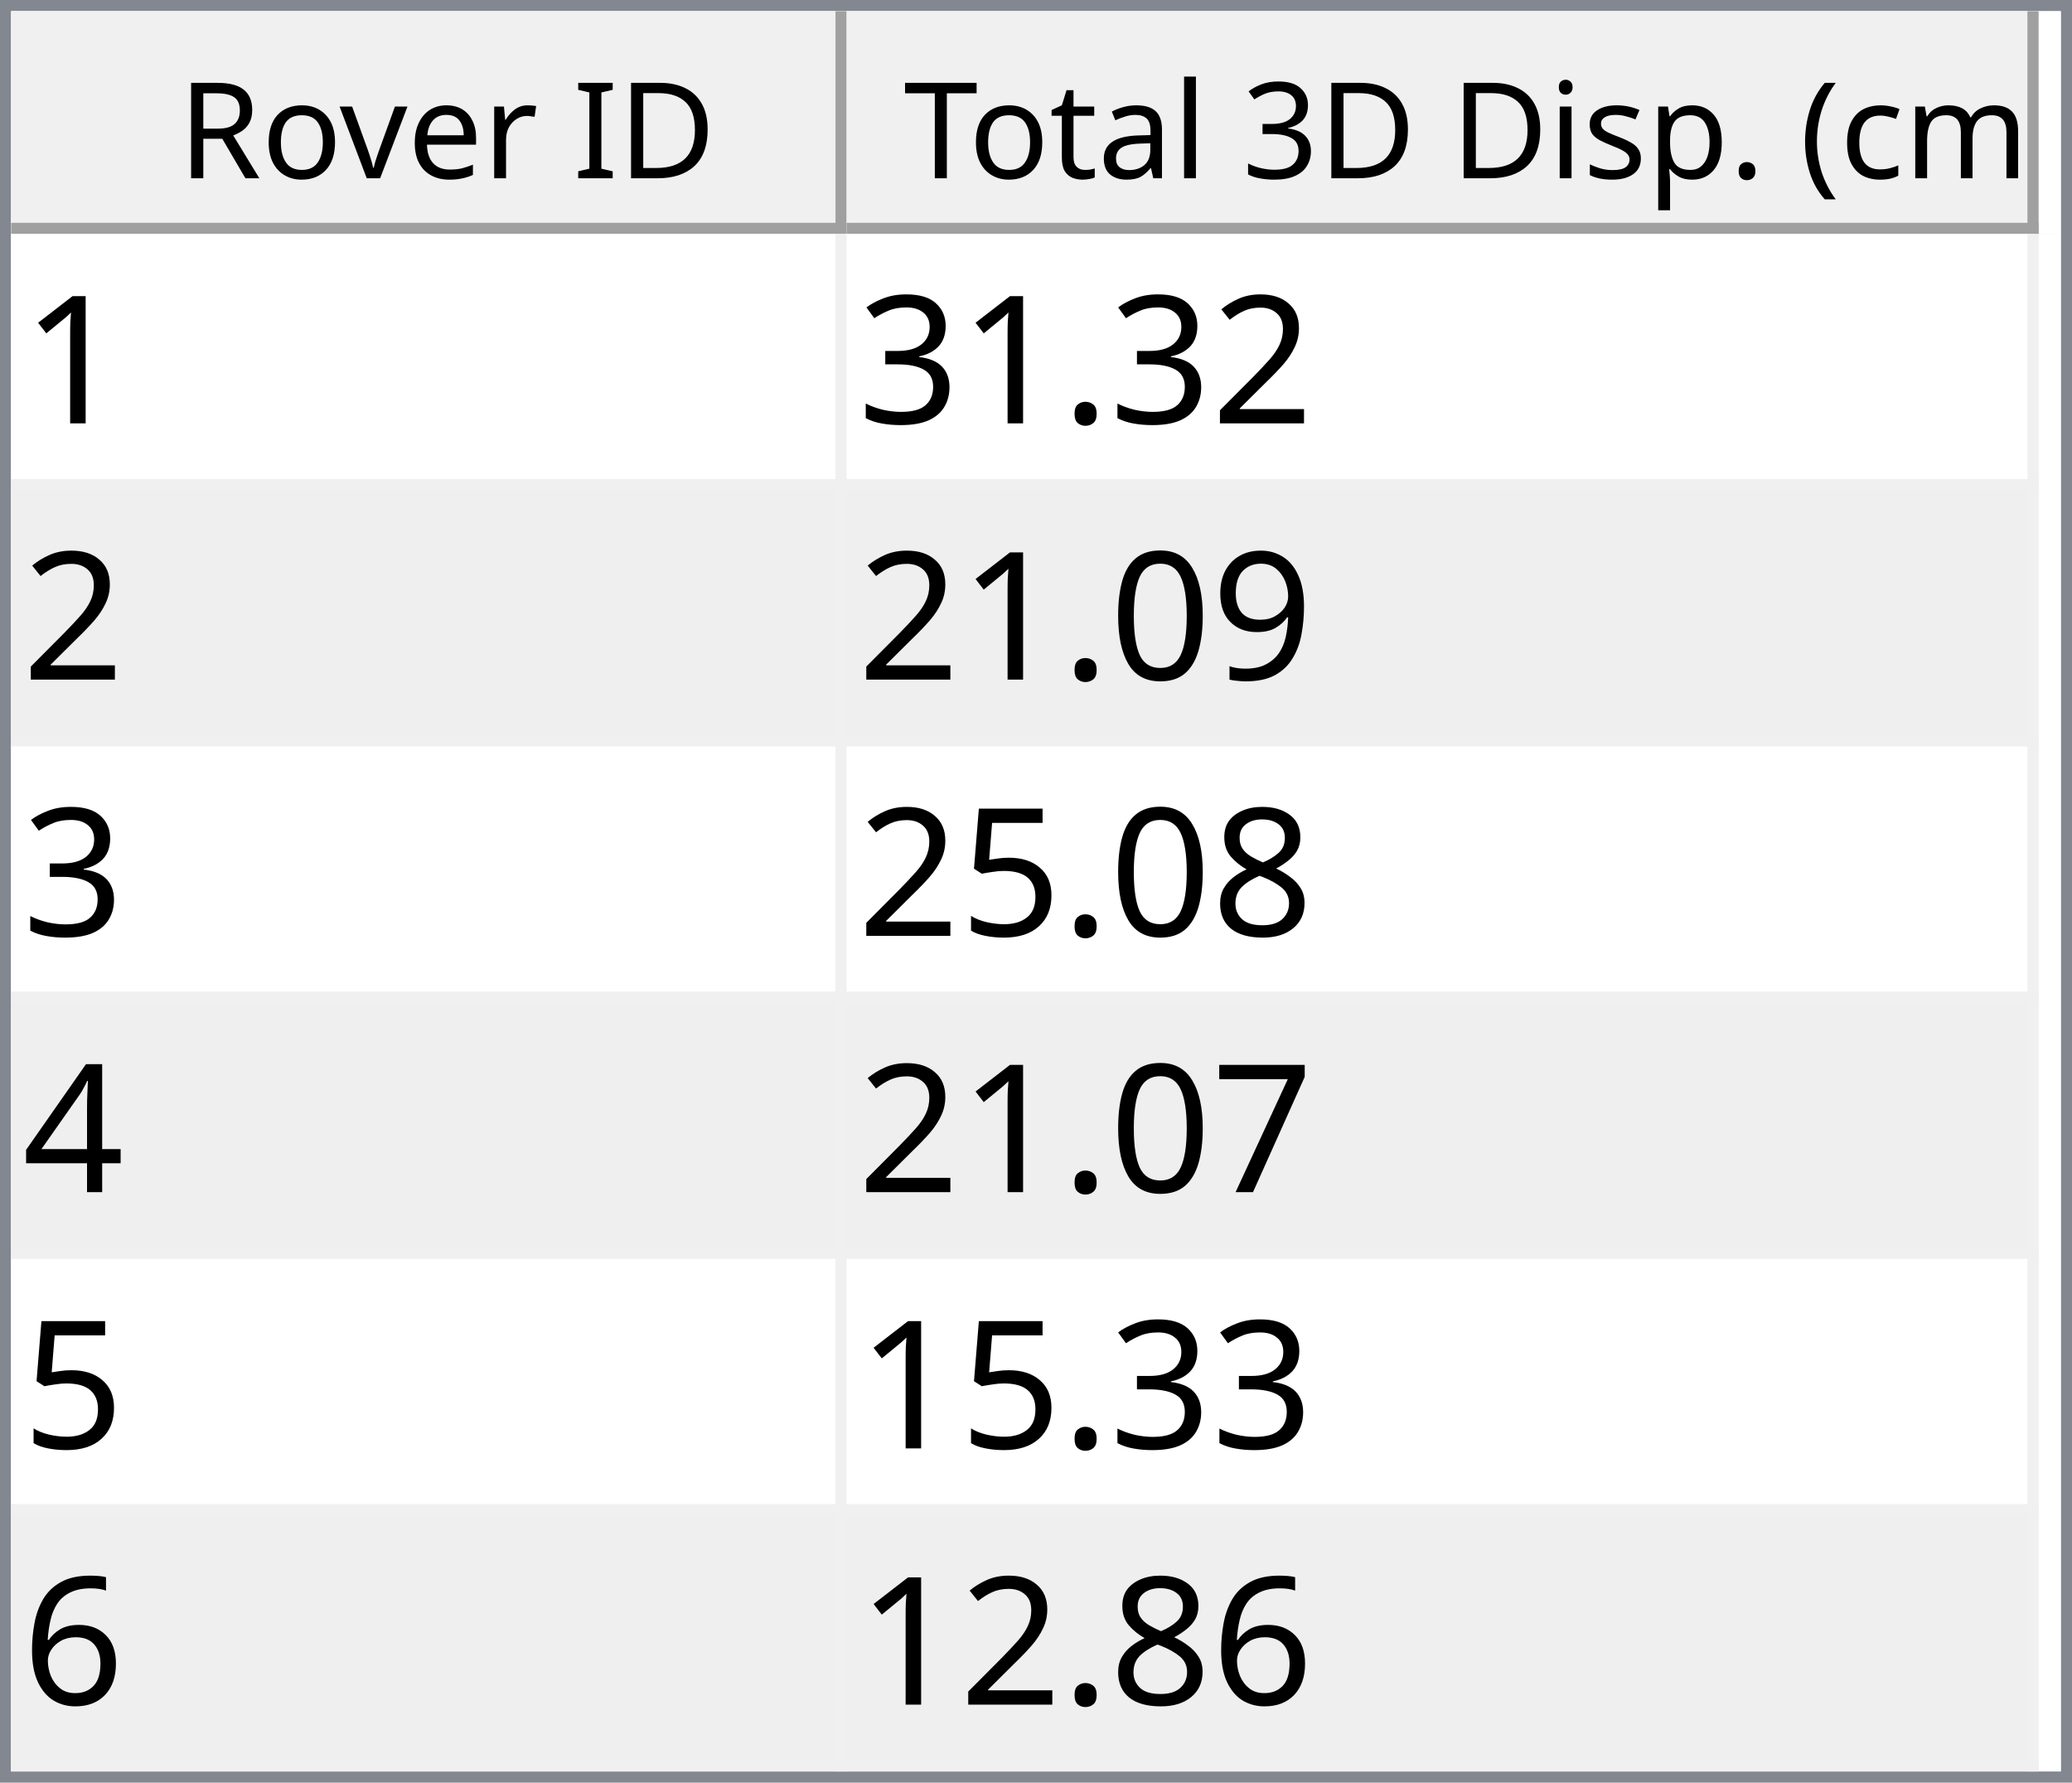
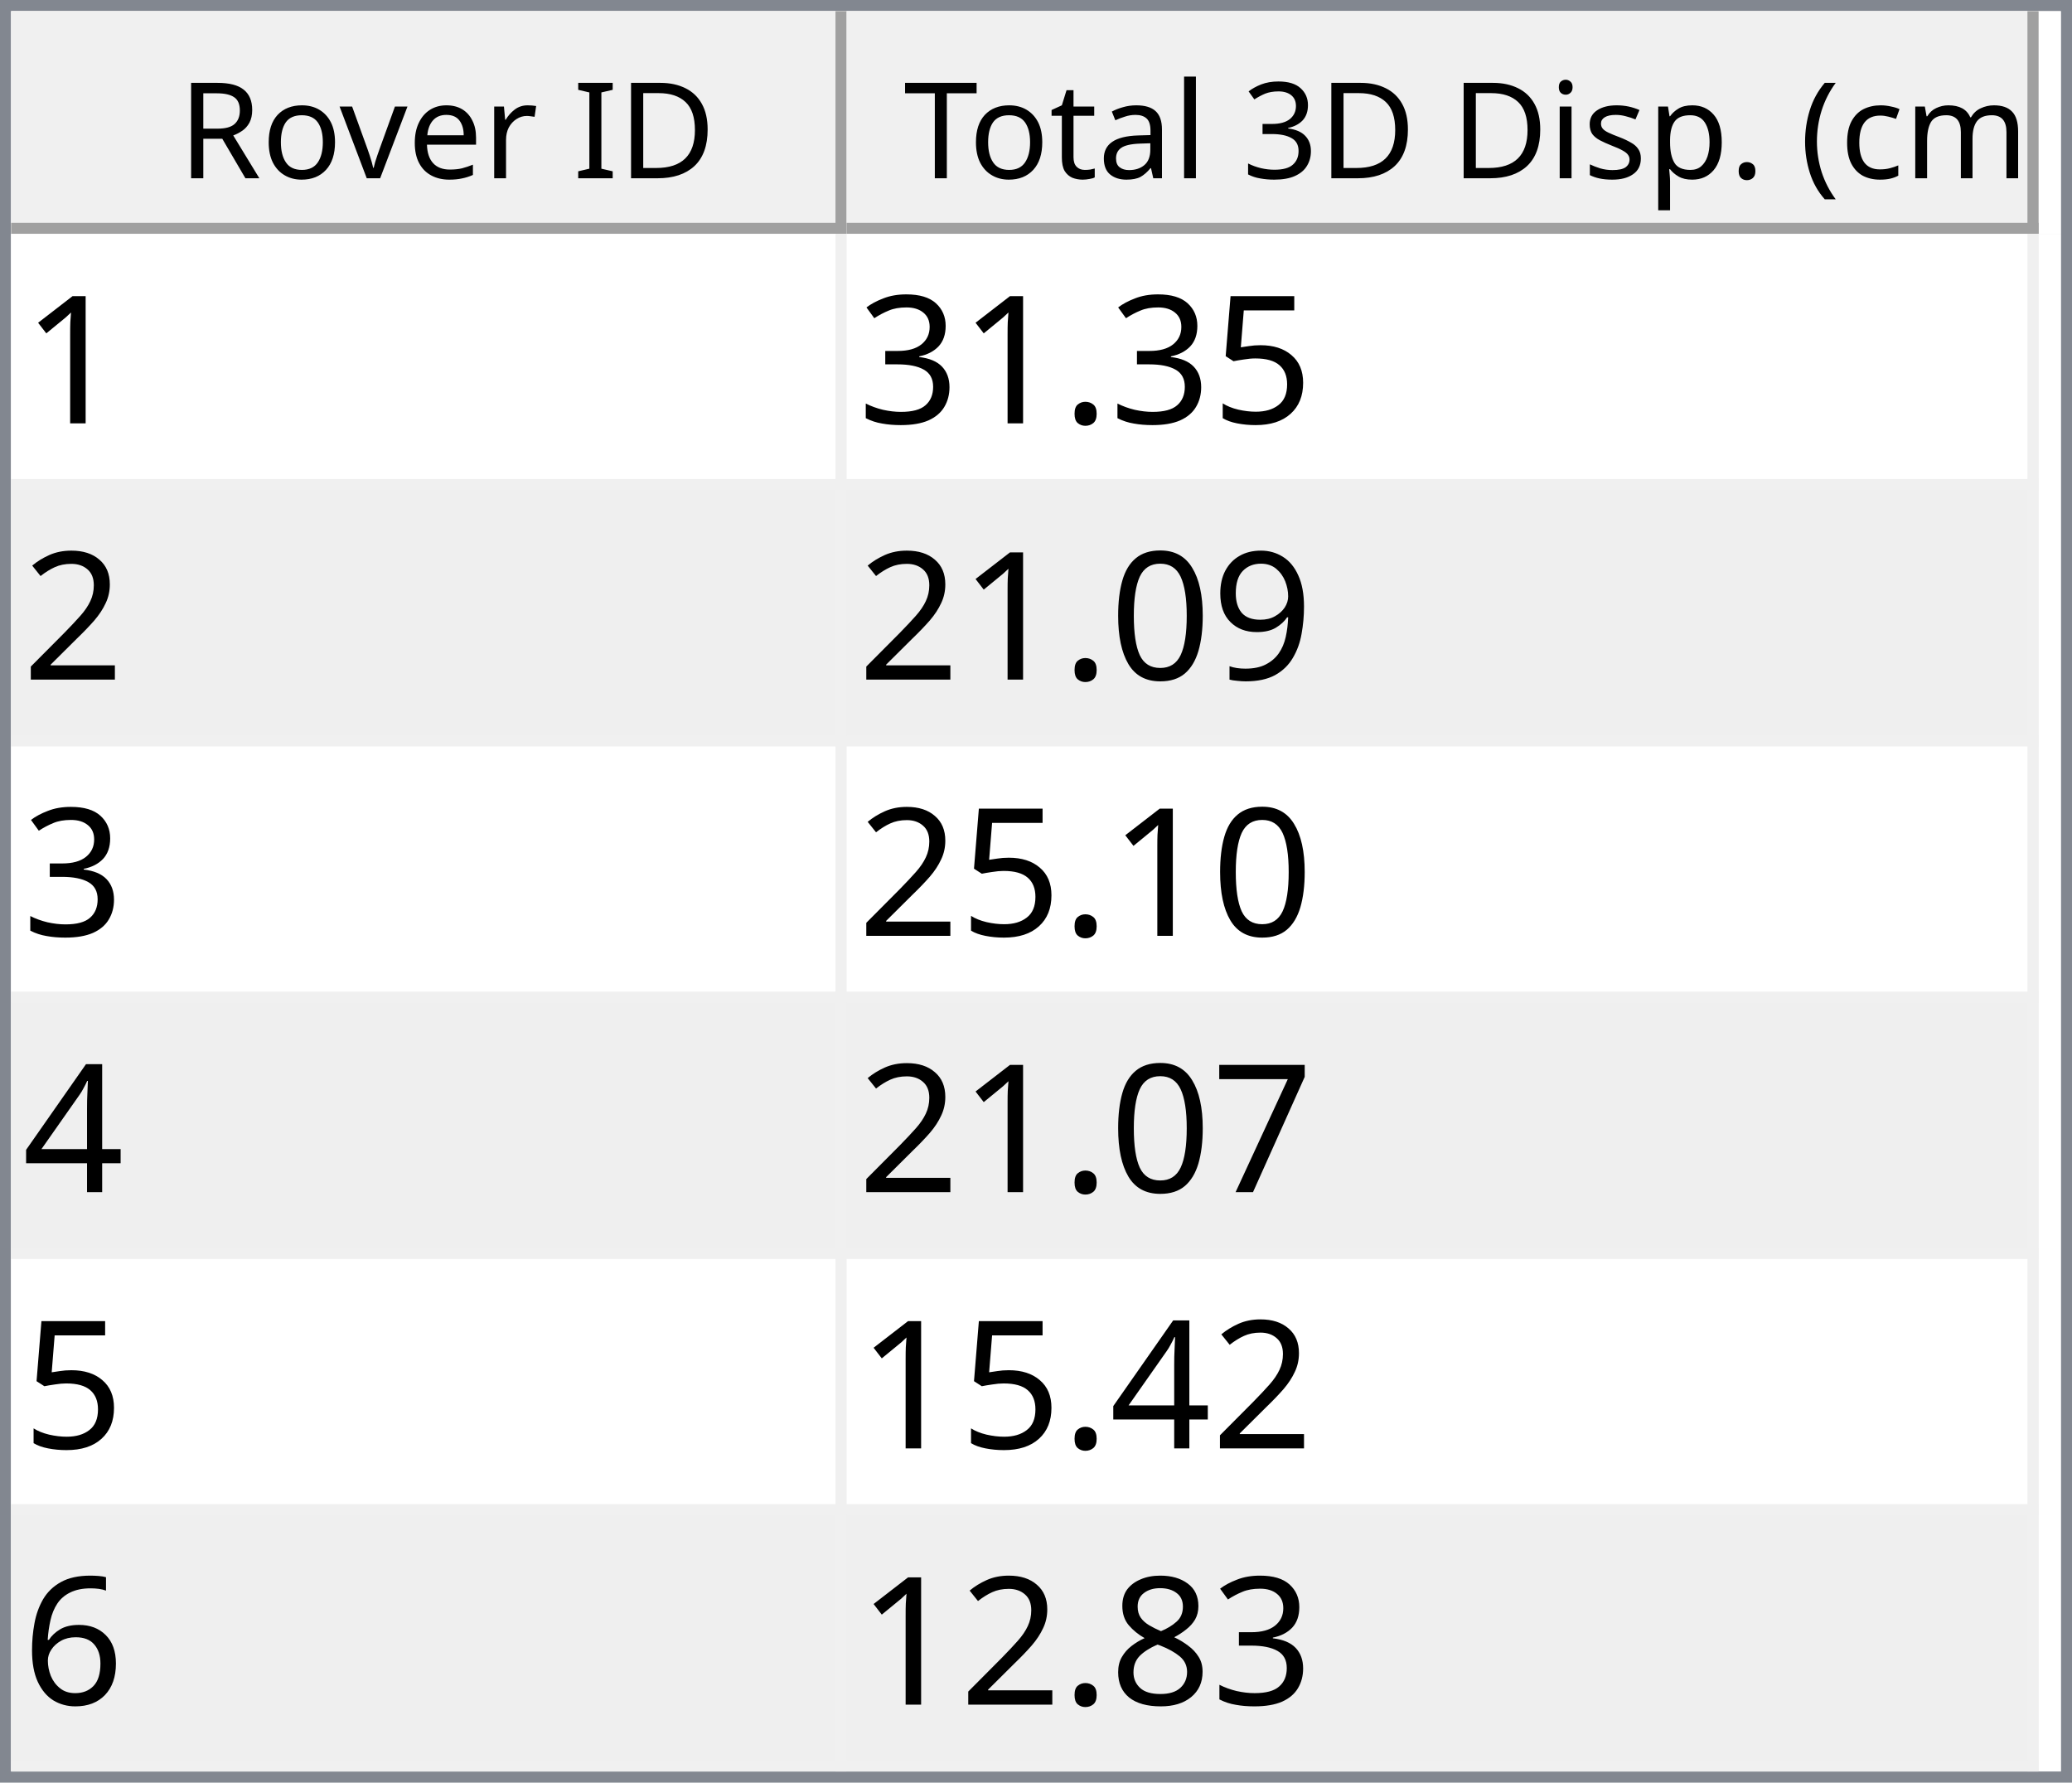
<svg xmlns="http://www.w3.org/2000/svg" style="fill-opacity:1; color-rendering:auto; color-interpolation:auto; text-rendering:auto; stroke:black; stroke-linecap:square; stroke-miterlimit:10; shape-rendering:auto; stroke-opacity:1; fill:black; stroke-dasharray:none; font-weight:normal; stroke-width:1; font-family:'Dialog'; font-style:normal; stroke-linejoin:miter; font-size:12px; stroke-dashoffset:0; image-rendering:auto;" width="186" height="160">
  <defs id="genericDefs" />
  <g>
    <defs id="defs1">
      <clipPath clipPathUnits="userSpaceOnUse" id="clipPath1">
        <path d="M0 0 L186 0 L186 160 L0 160 L0 0 Z" />
      </clipPath>
      <clipPath clipPathUnits="userSpaceOnUse" id="clipPath2">
        <path d="M0 0 L0 160 L186 160 L186 0 Z" />
      </clipPath>
      <clipPath clipPathUnits="userSpaceOnUse" id="clipPath3">
        <path d="M0 0 L0 20 L184 20 L184 0 Z" />
      </clipPath>
      <clipPath clipPathUnits="userSpaceOnUse" id="clipPath4">
        <path d="M0 0 L0 20 L75 20 L75 0 Z" />
      </clipPath>
      <clipPath clipPathUnits="userSpaceOnUse" id="clipPath5">
        <path d="M1 1 L1 19 L74 19 L74 1 Z" />
      </clipPath>
      <clipPath clipPathUnits="userSpaceOnUse" id="clipPath6">
        <path d="M0 0 L0 18 L73 18 L73 0 Z" />
      </clipPath>
      <clipPath clipPathUnits="userSpaceOnUse" id="clipPath7">
        <path d="M-0.5 -0.5 L-0.5 19.5 L74.5 19.5 L74.5 -0.5 Z" />
      </clipPath>
      <clipPath clipPathUnits="userSpaceOnUse" id="clipPath8">
        <path d="M0 0 L0 20 L107 20 L107 0 Z" />
      </clipPath>
      <clipPath clipPathUnits="userSpaceOnUse" id="clipPath9">
        <path d="M1 1 L1 19 L106 19 L106 1 Z" />
      </clipPath>
      <clipPath clipPathUnits="userSpaceOnUse" id="clipPath10">
        <path d="M0 0 L0 18 L105 18 L105 0 Z" />
      </clipPath>
      <clipPath clipPathUnits="userSpaceOnUse" id="clipPath11">
        <path d="M-0.5 -0.5 L-0.5 19.5 L106.5 19.5 L106.5 -0.5 Z" />
      </clipPath>
      <clipPath clipPathUnits="userSpaceOnUse" id="clipPath12">
        <path d="M0 0 L0 138 L184 138 L184 0 Z" />
      </clipPath>
      <clipPath clipPathUnits="userSpaceOnUse" id="clipPath13">
        <path d="M0 0 L0 138 L182 138 L182 0 Z" />
      </clipPath>
      <clipPath clipPathUnits="userSpaceOnUse" id="clipPath14">
        <path d="M-0.5 -0.5 L-0.5 137.5 L181.5 137.5 L181.5 -0.5 Z" />
      </clipPath>
      <clipPath clipPathUnits="userSpaceOnUse" id="clipPath15">
        <path d="M0 0 L0 22 L74 22 L74 0 Z" />
      </clipPath>
      <clipPath clipPathUnits="userSpaceOnUse" id="clipPath16">
        <path d="M0 0 L0 22 L106 22 L106 0 Z" />
      </clipPath>
      <font horiz-adv-x="64.551" id="font1">
        <font-face ascent="107.91" descent="25.098" units-per-em="100" style="font-style:normal; font-family:Segoe UI; font-weight:normal;" />
        <missing-glyph horiz-adv-x="64.551" d="M8.109 0 L8.109 68.266 L56.453 68.266 L56.453 0 L8.109 0 ZM15.328 7.234 L49.219 7.234 L49.219 61.031 L15.328 61.031 L15.328 7.234 Z" />
        <glyph unicode="D" horiz-adv-x="70.117" d="M9.188 0 L9.188 70.016 L28.516 70.016 Q65.531 70.016 65.531 35.891 Q65.531 19.672 55.25 9.836 Q44.969 0 27.734 0 L9.188 0 ZM17.391 62.594 L17.391 7.422 L27.828 7.422 Q41.609 7.422 49.273 14.797 Q56.938 22.172 56.938 35.688 Q56.938 62.594 28.328 62.594 L17.391 62.594 Z" />
        <glyph unicode="I" horiz-adv-x="26.611" d="M17.391 0 L9.188 0 L9.188 70.016 L17.391 70.016 L17.391 0 Z" />
        <glyph unicode=" " horiz-adv-x="27.393" d="" />
        <glyph unicode="r" horiz-adv-x="34.766" d="M34.188 41.891 Q32.078 43.5 28.125 43.5 Q23 43.5 19.555 38.672 Q16.109 33.844 16.109 25.484 L16.109 0 L8.109 0 L8.109 50 L16.109 50 L16.109 39.703 L16.312 39.703 Q18.016 44.969 21.531 47.922 Q25.047 50.875 29.391 50.875 Q32.516 50.875 34.188 50.203 L34.188 41.891 Z" />
        <glyph unicode="e" horiz-adv-x="52.295" d="M48.297 23 L12.984 23 Q13.188 14.656 17.484 10.109 Q21.781 5.562 29.297 5.562 Q37.75 5.562 44.828 11.141 L44.828 3.609 Q38.234 -1.172 27.391 -1.172 Q16.797 -1.172 10.742 5.641 Q4.688 12.453 4.688 24.812 Q4.688 36.469 11.305 43.82 Q17.922 51.172 27.734 51.172 Q37.547 51.172 42.922 44.828 Q48.297 38.484 48.297 27.203 L48.297 23 ZM40.094 29.781 Q40.047 36.719 36.75 40.578 Q33.453 44.438 27.594 44.438 Q21.922 44.438 17.969 40.383 Q14.016 36.328 13.094 29.781 L40.094 29.781 Z" />
        <glyph unicode="v" horiz-adv-x="47.9" d="M47.406 50 L27.484 0 L19.625 0 L0.688 50 L9.469 50 L22.172 13.672 Q23.578 9.672 23.922 6.688 L24.125 6.688 Q24.609 10.453 25.688 13.484 L38.969 50 L47.406 50 Z" />
        <glyph unicode="o" horiz-adv-x="58.594" d="M29 -1.172 Q17.922 -1.172 11.305 5.836 Q4.688 12.844 4.688 24.422 Q4.688 37.016 11.57 44.094 Q18.453 51.172 30.172 51.172 Q41.359 51.172 47.633 44.289 Q53.906 37.406 53.906 25.203 Q53.906 13.234 47.141 6.031 Q40.375 -1.172 29 -1.172 ZM29.594 44.438 Q21.875 44.438 17.383 39.188 Q12.891 33.938 12.891 24.703 Q12.891 15.828 17.43 10.695 Q21.969 5.562 29.594 5.562 Q37.359 5.562 41.531 10.594 Q45.703 15.625 45.703 24.906 Q45.703 34.281 41.531 39.359 Q37.359 44.438 29.594 44.438 Z" />
        <glyph unicode="R" horiz-adv-x="59.814" d="M59.375 0 L49.609 0 L37.891 19.625 Q36.281 22.359 34.766 24.289 Q33.25 26.219 31.664 27.438 Q30.078 28.656 28.25 29.219 Q26.422 29.781 24.125 29.781 L17.391 29.781 L17.391 0 L9.188 0 L9.188 70.016 L30.078 70.016 Q34.672 70.016 38.555 68.867 Q42.438 67.719 45.289 65.375 Q48.141 63.031 49.758 59.547 Q51.375 56.062 51.375 51.375 Q51.375 47.703 50.273 44.656 Q49.172 41.609 47.148 39.211 Q45.125 36.812 42.266 35.133 Q39.406 33.453 35.844 32.516 L35.844 32.328 Q37.594 31.547 38.891 30.547 Q40.188 29.547 41.359 28.18 Q42.531 26.812 43.68 25.078 Q44.828 23.344 46.234 21.047 L59.375 0 ZM17.391 62.594 L17.391 37.203 L28.516 37.203 Q31.594 37.203 34.203 38.133 Q36.812 39.062 38.719 40.797 Q40.625 42.531 41.703 45.047 Q42.781 47.562 42.781 50.688 Q42.781 56.297 39.141 59.445 Q35.5 62.594 28.609 62.594 L17.391 62.594 Z" />
        <glyph unicode=")" horiz-adv-x="30.176" d="M8.297 -15.922 L1.172 -15.922 Q16.406 2.344 16.406 26.812 Q16.406 51.469 1.078 70.016 L8.297 70.016 Q23.531 52.156 23.531 26.703 Q23.531 1.375 8.297 -15.922 Z" />
        <glyph unicode="m" horiz-adv-x="86.133" d="M79.109 0 L71.094 0 L71.094 28.719 Q71.094 37.016 68.531 40.727 Q65.969 44.438 59.906 44.438 Q54.781 44.438 51.195 39.75 Q47.609 35.062 47.609 28.516 L47.609 0 L39.594 0 L39.594 29.688 Q39.594 44.438 28.219 44.438 Q22.953 44.438 19.531 40.016 Q16.109 35.594 16.109 28.516 L16.109 0 L8.109 0 L8.109 50 L16.109 50 L16.109 42.094 L16.312 42.094 Q21.625 51.172 31.844 51.172 Q36.969 51.172 40.773 48.312 Q44.578 45.453 46 40.828 Q51.562 51.172 62.594 51.172 Q79.109 51.172 79.109 30.812 L79.109 0 Z" />
        <glyph unicode="c" horiz-adv-x="46.191" d="M42.188 2.297 Q36.422 -1.172 28.516 -1.172 Q17.828 -1.172 11.258 5.789 Q4.688 12.75 4.688 23.828 Q4.688 36.188 11.766 43.68 Q18.844 51.172 30.672 51.172 Q37.25 51.172 42.281 48.734 L42.281 40.531 Q36.719 44.438 30.375 44.438 Q22.703 44.438 17.797 38.945 Q12.891 33.453 12.891 24.516 Q12.891 15.719 17.508 10.641 Q22.125 5.562 29.891 5.562 Q36.422 5.562 42.188 9.906 L42.188 2.297 Z" />
        <glyph unicode="(" horiz-adv-x="30.176" d="M29.109 -15.922 L21.969 -15.922 Q6.844 1.375 6.844 26.703 Q6.844 52.156 21.969 70.016 L29.203 70.016 Q13.875 51.469 13.875 26.812 Q13.875 2.344 29.109 -15.922 Z" />
        <glyph unicode="." horiz-adv-x="21.68" d="M10.891 -1.078 Q8.641 -1.078 7.055 0.539 Q5.469 2.156 5.469 4.391 Q5.469 6.641 7.055 8.273 Q8.641 9.906 10.891 9.906 Q13.188 9.906 14.797 8.273 Q16.406 6.641 16.406 4.391 Q16.406 2.156 14.797 0.539 Q13.188 -1.078 10.891 -1.078 Z" />
        <glyph unicode="p" horiz-adv-x="58.789" d="M16.312 7.234 L16.109 7.234 L16.109 -23 L8.109 -23 L8.109 50 L16.109 50 L16.109 41.219 L16.312 41.219 Q22.219 51.172 33.594 51.172 Q43.266 51.172 48.688 44.461 Q54.109 37.75 54.109 26.469 Q54.109 13.922 48 6.375 Q41.891 -1.172 31.297 -1.172 Q21.578 -1.172 16.312 7.234 ZM16.109 27.391 L16.109 20.406 Q16.109 14.203 20.141 9.883 Q24.172 5.562 30.375 5.562 Q37.641 5.562 41.773 11.133 Q45.906 16.703 45.906 26.609 Q45.906 34.969 42.047 39.703 Q38.188 44.438 31.594 44.438 Q24.609 44.438 20.359 39.578 Q16.109 34.719 16.109 27.391 Z" />
        <glyph unicode="s" horiz-adv-x="42.432" d="M5.078 1.812 L5.078 10.406 Q11.625 5.562 19.484 5.562 Q30.031 5.562 30.031 12.594 Q30.031 14.594 29.125 15.992 Q28.219 17.391 26.68 18.461 Q25.141 19.531 23.07 20.383 Q21 21.234 18.609 22.172 Q15.281 23.484 12.766 24.828 Q10.25 26.172 8.57 27.859 Q6.891 29.547 6.031 31.695 Q5.172 33.844 5.172 36.719 Q5.172 40.234 6.789 42.945 Q8.406 45.656 11.086 47.484 Q13.766 49.312 17.211 50.242 Q20.656 51.172 24.312 51.172 Q30.812 51.172 35.938 48.922 L35.938 40.828 Q30.422 44.438 23.25 44.438 Q21 44.438 19.195 43.922 Q17.391 43.406 16.094 42.477 Q14.797 41.547 14.086 40.258 Q13.375 38.969 13.375 37.406 Q13.375 35.453 14.086 34.133 Q14.797 32.812 16.164 31.789 Q17.531 30.766 19.484 29.938 Q21.438 29.109 23.922 28.125 Q27.25 26.859 29.883 25.516 Q32.516 24.172 34.375 22.484 Q36.234 20.797 37.234 18.602 Q38.234 16.406 38.234 13.375 Q38.234 9.672 36.602 6.938 Q34.969 4.203 32.234 2.398 Q29.5 0.594 25.93 -0.289 Q22.359 -1.172 18.453 -1.172 Q10.75 -1.172 5.078 1.812 Z" />
        <glyph unicode="i" horiz-adv-x="24.219" d="M12.203 62.703 Q10.062 62.703 8.547 64.164 Q7.031 65.625 7.031 67.875 Q7.031 70.125 8.547 71.609 Q10.062 73.094 12.203 73.094 Q14.406 73.094 15.945 71.609 Q17.484 70.125 17.484 67.875 Q17.484 65.719 15.945 64.211 Q14.406 62.703 12.203 62.703 ZM16.109 0 L8.109 0 L8.109 50 L16.109 50 L16.109 0 Z" />
        <glyph unicode="3" horiz-adv-x="53.906" d="M46.531 19.828 Q46.531 15.094 44.75 11.211 Q42.969 7.328 39.719 4.57 Q36.469 1.812 31.93 0.297 Q27.391 -1.219 21.922 -1.219 Q11.922 -1.219 6 2.594 L6 11.188 Q13.094 5.609 22.219 5.609 Q25.875 5.609 28.828 6.539 Q31.781 7.469 33.906 9.227 Q36.031 10.984 37.18 13.477 Q38.328 15.969 38.328 19.094 Q38.328 32.812 18.797 32.812 L12.984 32.812 L12.984 39.594 L18.5 39.594 Q35.797 39.594 35.797 52.484 Q35.797 64.406 22.609 64.406 Q15.188 64.406 8.688 59.422 L8.688 67.188 Q15.375 71.188 24.609 71.188 Q29 71.188 32.57 69.969 Q36.141 68.75 38.68 66.555 Q41.219 64.359 42.609 61.281 Q44 58.203 44 54.5 Q44 40.672 30.031 36.719 L30.031 36.531 Q33.594 36.141 36.625 34.797 Q39.656 33.453 41.852 31.305 Q44.047 29.156 45.289 26.25 Q46.531 23.344 46.531 19.828 Z" />
        <glyph unicode="l" horiz-adv-x="24.219" d="M16.109 0 L8.109 0 L8.109 74.031 L16.109 74.031 L16.109 0 Z" />
        <glyph unicode="a" horiz-adv-x="50.879" d="M43.891 0 L35.891 0 L35.891 7.812 L35.688 7.812 Q30.469 -1.172 20.312 -1.172 Q12.844 -1.172 8.617 2.781 Q4.391 6.734 4.391 13.281 Q4.391 27.297 20.906 29.594 L35.891 31.688 Q35.891 44.438 25.594 44.438 Q16.547 44.438 9.281 38.281 L9.281 46.484 Q16.656 51.172 26.266 51.172 Q43.891 51.172 43.891 32.516 L43.891 0 ZM35.891 25.297 L23.828 23.641 Q18.266 22.859 15.43 20.875 Q12.594 18.891 12.594 13.875 Q12.594 10.203 15.211 7.883 Q17.828 5.562 22.172 5.562 Q28.125 5.562 32.008 9.742 Q35.891 13.922 35.891 20.312 L35.891 25.297 Z" />
        <glyph unicode="t" horiz-adv-x="33.887" d="M31.297 0.484 Q28.469 -1.078 23.828 -1.078 Q10.688 -1.078 10.688 13.578 L10.688 43.172 L2.094 43.172 L2.094 50 L10.688 50 L10.688 62.203 L18.703 64.797 L18.703 50 L31.297 50 L31.297 43.172 L18.703 43.172 L18.703 14.984 Q18.703 9.969 20.414 7.82 Q22.125 5.672 26.078 5.672 Q29.109 5.672 31.297 7.328 L31.297 0.484 Z" />
        <glyph unicode="T" horiz-adv-x="52.393" d="M50.594 62.594 L30.375 62.594 L30.375 0 L22.172 0 L22.172 62.594 L2 62.594 L2 70.016 L50.594 70.016 L50.594 62.594 Z" />
      </font>
      <font horiz-adv-x="75.0" id="font2">
        <font-face ascent="100.537" descent="21.973" units-per-em="100" style="font-style:normal; font-family:sans-serif; font-weight:normal;" />
        <missing-glyph horiz-adv-x="75.0" d="M12.5 0 L12.5 62.5 L62.5 62.5 L62.5 0 L12.5 0 ZM14.062 1.562 L60.938 1.562 L60.938 60.938 L14.062 60.938 L14.062 1.562 Z" />
        <glyph unicode="1" horiz-adv-x="55.615" d="M37.25 0 L28.469 0 L28.469 56 Q25.297 52.984 20.141 49.953 Q14.984 46.922 10.891 45.406 L10.891 53.906 Q18.266 57.375 23.781 62.305 Q29.297 67.234 31.594 71.875 L37.25 71.875 L37.25 0 Z" />
-         <glyph unicode="2" horiz-adv-x="55.615" d="M50.344 8.453 L50.344 0 L3.031 0 Q2.938 3.172 4.047 6.109 Q5.859 10.938 9.836 15.625 Q13.812 20.312 21.344 26.469 Q33.016 36.031 37.117 41.625 Q41.219 47.219 41.219 52.203 Q41.219 57.422 37.477 61.008 Q33.734 64.594 27.734 64.594 Q21.391 64.594 17.578 60.789 Q13.766 56.984 13.719 50.25 L4.688 51.172 Q5.609 61.281 11.664 66.578 Q17.719 71.875 27.938 71.875 Q38.234 71.875 44.242 66.164 Q50.25 60.453 50.25 52 Q50.25 47.703 48.492 43.555 Q46.734 39.406 42.656 34.812 Q38.578 30.219 29.109 22.219 Q21.188 15.578 18.945 13.211 Q16.703 10.844 15.234 8.453 L50.344 8.453 Z" />
+         <glyph unicode="5" horiz-adv-x="55.615" d="M4.156 18.75 L13.375 19.531 Q14.406 12.797 18.141 9.398 Q21.875 6 27.156 6 Q33.5 6 37.891 10.789 Q42.281 15.578 42.281 23.484 Q42.281 31 38.062 35.352 Q33.844 39.703 27 39.703 Q22.75 39.703 19.336 37.773 Q15.922 35.844 13.969 32.766 L5.719 33.844 L12.641 70.609 L48.25 70.609 L48.25 62.203 L19.672 62.203 L15.828 42.969 Q22.266 47.469 29.344 47.469 Q38.719 47.469 45.164 40.969 Q51.609 34.469 51.609 24.266 Q51.609 14.547 45.953 7.469 Q39.062 -1.219 27.156 -1.219 Q17.391 -1.219 11.211 4.25 Q5.031 9.719 4.156 18.75 Z" />
        <glyph unicode="." horiz-adv-x="27.783" d="M9.078 0 L9.078 10.016 L19.094 10.016 L19.094 0 L9.078 0 Z" />
        <glyph unicode="3" horiz-adv-x="55.615" d="M4.203 18.891 L12.984 20.062 Q14.5 12.594 18.141 9.297 Q21.781 6 27 6 Q33.203 6 37.477 10.297 Q41.75 14.594 41.75 20.953 Q41.75 27 37.797 30.93 Q33.844 34.859 27.734 34.859 Q25.25 34.859 21.531 33.891 L22.516 41.609 Q23.391 41.5 23.922 41.5 Q29.547 41.5 34.039 44.43 Q38.531 47.359 38.531 53.469 Q38.531 58.297 35.258 61.477 Q31.984 64.656 26.812 64.656 Q21.688 64.656 18.266 61.43 Q14.844 58.203 13.875 51.766 L5.078 53.328 Q6.688 62.156 12.398 67.016 Q18.109 71.875 26.609 71.875 Q32.469 71.875 37.398 69.359 Q42.328 66.844 44.945 62.5 Q47.562 58.156 47.562 53.266 Q47.562 48.641 45.07 44.828 Q42.578 41.016 37.703 38.766 Q44.047 37.312 47.562 32.695 Q51.078 28.078 51.078 21.141 Q51.078 11.766 44.242 5.25 Q37.406 -1.266 26.953 -1.266 Q17.531 -1.266 11.305 4.352 Q5.078 9.969 4.203 18.891 Z" />
+         <glyph unicode="2" horiz-adv-x="55.615" d="M50.344 8.453 L50.344 0 L3.031 0 Q2.938 3.172 4.047 6.109 Q5.859 10.938 9.836 15.625 Q13.812 20.312 21.344 26.469 Q33.016 36.031 37.117 41.625 Q41.219 47.219 41.219 52.203 Q41.219 57.422 37.477 61.008 Q33.734 64.594 27.734 64.594 Q21.391 64.594 17.578 60.789 Q13.766 56.984 13.719 50.25 L4.688 51.172 Q5.609 61.281 11.664 66.578 Q17.719 71.875 27.938 71.875 Q38.234 71.875 44.242 66.164 Q50.25 60.453 50.25 52 Q50.25 47.703 48.492 43.555 Q46.734 39.406 42.656 34.812 Q38.578 30.219 29.109 22.219 Q21.188 15.578 18.945 13.211 Q16.703 10.844 15.234 8.453 L50.344 8.453 Z" />
        <glyph unicode="9" horiz-adv-x="55.615" d="M5.469 16.547 L13.922 17.328 Q14.984 11.375 18.016 8.688 Q21.047 6 25.781 6 Q29.828 6 32.883 7.859 Q35.938 9.719 37.891 12.82 Q39.844 15.922 41.164 21.195 Q42.484 26.469 42.484 31.938 Q42.484 32.516 42.438 33.688 Q39.797 29.5 35.234 26.883 Q30.672 24.266 25.344 24.266 Q16.453 24.266 10.305 30.711 Q4.156 37.156 4.156 47.703 Q4.156 58.594 10.578 65.234 Q17 71.875 26.656 71.875 Q33.641 71.875 39.43 68.117 Q45.219 64.359 48.219 57.398 Q51.219 50.438 51.219 37.25 Q51.219 23.531 48.242 15.406 Q45.266 7.281 39.383 3.031 Q33.5 -1.219 25.594 -1.219 Q17.188 -1.219 11.867 3.445 Q6.547 8.109 5.469 16.547 ZM41.453 48.141 Q41.453 55.719 37.43 60.156 Q33.406 64.594 27.734 64.594 Q21.875 64.594 17.531 59.812 Q13.188 55.031 13.188 47.406 Q13.188 40.578 17.312 36.305 Q21.438 32.031 27.484 32.031 Q33.594 32.031 37.523 36.305 Q41.453 40.578 41.453 48.141 Z" />
        <glyph unicode="0" horiz-adv-x="55.615" d="M4.156 35.297 Q4.156 48 6.766 55.742 Q9.375 63.484 14.523 67.68 Q19.672 71.875 27.484 71.875 Q33.25 71.875 37.594 69.555 Q41.938 67.234 44.773 62.867 Q47.609 58.5 49.219 52.227 Q50.828 45.953 50.828 35.297 Q50.828 22.703 48.242 14.969 Q45.656 7.234 40.508 3.008 Q35.359 -1.219 27.484 -1.219 Q17.141 -1.219 11.234 6.203 Q4.156 15.141 4.156 35.297 ZM13.188 35.297 Q13.188 17.672 17.312 11.836 Q21.438 6 27.484 6 Q33.547 6 37.672 11.859 Q41.797 17.719 41.797 35.297 Q41.797 52.984 37.672 58.789 Q33.547 64.594 27.391 64.594 Q21.344 64.594 17.719 59.469 Q13.188 52.938 13.188 35.297 Z" />
-         <glyph unicode="8" horiz-adv-x="55.615" d="M17.672 38.812 Q12.203 40.828 9.57 44.539 Q6.938 48.25 6.938 53.422 Q6.938 61.234 12.555 66.555 Q18.172 71.875 27.484 71.875 Q36.859 71.875 42.578 66.43 Q48.297 60.984 48.297 53.172 Q48.297 48.188 45.68 44.508 Q43.062 40.828 37.75 38.812 Q44.344 36.672 47.781 31.883 Q51.219 27.094 51.219 20.453 Q51.219 11.281 44.727 5.031 Q38.234 -1.219 27.641 -1.219 Q17.047 -1.219 10.547 5.055 Q4.047 11.328 4.047 20.703 Q4.047 27.688 7.594 32.398 Q11.141 37.109 17.672 38.812 ZM15.922 53.719 Q15.922 48.641 19.195 45.414 Q22.469 42.188 27.688 42.188 Q32.766 42.188 36.016 45.383 Q39.266 48.578 39.266 53.219 Q39.266 58.062 35.914 61.359 Q32.562 64.656 27.594 64.656 Q22.562 64.656 19.242 61.43 Q15.922 58.203 15.922 53.719 ZM13.094 20.656 Q13.094 16.891 14.875 13.375 Q16.656 9.859 20.172 7.93 Q23.688 6 27.734 6 Q34.031 6 38.133 10.055 Q42.234 14.109 42.234 20.359 Q42.234 26.703 38.016 30.859 Q33.797 35.016 27.438 35.016 Q21.234 35.016 17.164 30.914 Q13.094 26.812 13.094 20.656 Z" />
-         <glyph unicode="5" horiz-adv-x="55.615" d="M4.156 18.75 L13.375 19.531 Q14.406 12.797 18.141 9.398 Q21.875 6 27.156 6 Q33.5 6 37.891 10.789 Q42.281 15.578 42.281 23.484 Q42.281 31 38.062 35.352 Q33.844 39.703 27 39.703 Q22.75 39.703 19.336 37.773 Q15.922 35.844 13.969 32.766 L5.719 33.844 L12.641 70.609 L48.25 70.609 L48.25 62.203 L19.672 62.203 L15.828 42.969 Q22.266 47.469 29.344 47.469 Q38.719 47.469 45.164 40.969 Q51.609 34.469 51.609 24.266 Q51.609 14.547 45.953 7.469 Q39.062 -1.219 27.156 -1.219 Q17.391 -1.219 11.211 4.25 Q5.031 9.719 4.156 18.75 Z" />
        <glyph unicode="4" horiz-adv-x="55.615" d="M32.328 0 L32.328 17.141 L1.266 17.141 L1.266 25.203 L33.938 71.578 L41.109 71.578 L41.109 25.203 L50.781 25.203 L50.781 17.141 L41.109 17.141 L41.109 0 L32.328 0 ZM32.328 25.203 L32.328 57.469 L9.906 25.203 L32.328 25.203 Z" />
        <glyph unicode="7" horiz-adv-x="55.615" d="M4.734 62.203 L4.734 70.656 L51.078 70.656 L51.078 63.812 Q44.234 56.547 37.523 44.484 Q30.812 32.422 27.156 19.672 Q24.516 10.688 23.781 0 L14.75 0 Q14.891 8.453 18.062 20.414 Q21.234 32.375 27.172 43.484 Q33.109 54.594 39.797 62.203 L4.734 62.203 Z" />
        <glyph unicode="6" horiz-adv-x="55.615" d="M49.75 54.047 L41.016 53.375 Q39.844 58.547 37.703 60.891 Q34.125 64.656 28.906 64.656 Q24.703 64.656 21.531 62.312 Q17.391 59.281 14.992 53.469 Q12.594 47.656 12.5 36.922 Q15.672 41.75 20.266 44.094 Q24.859 46.438 29.891 46.438 Q38.672 46.438 44.852 39.969 Q51.031 33.5 51.031 23.25 Q51.031 16.5 48.125 10.719 Q45.219 4.938 40.141 1.859 Q35.062 -1.219 28.609 -1.219 Q17.625 -1.219 10.695 6.859 Q3.766 14.938 3.766 33.5 Q3.766 54.25 11.422 63.672 Q18.109 71.875 29.438 71.875 Q37.891 71.875 43.289 67.141 Q48.688 62.406 49.75 54.047 ZM13.875 23.188 Q13.875 18.656 15.797 14.508 Q17.719 10.359 21.188 8.18 Q24.656 6 28.469 6 Q34.031 6 38.039 10.492 Q42.047 14.984 42.047 22.703 Q42.047 30.125 38.086 34.398 Q34.125 38.672 28.125 38.672 Q22.172 38.672 18.023 34.398 Q13.875 30.125 13.875 23.188 Z" />
+         <glyph unicode="8" horiz-adv-x="55.615" d="M17.672 38.812 Q12.203 40.828 9.57 44.539 Q6.938 48.25 6.938 53.422 Q6.938 61.234 12.555 66.555 Q18.172 71.875 27.484 71.875 Q36.859 71.875 42.578 66.43 Q48.297 60.984 48.297 53.172 Q48.297 48.188 45.68 44.508 Q43.062 40.828 37.75 38.812 Q44.344 36.672 47.781 31.883 Q51.219 27.094 51.219 20.453 Q51.219 11.281 44.727 5.031 Q38.234 -1.219 27.641 -1.219 Q17.047 -1.219 10.547 5.055 Q4.047 11.328 4.047 20.703 Q4.047 27.688 7.594 32.398 Q11.141 37.109 17.672 38.812 ZM15.922 53.719 Q15.922 48.641 19.195 45.414 Q22.469 42.188 27.688 42.188 Q32.766 42.188 36.016 45.383 Q39.266 48.578 39.266 53.219 Q39.266 58.062 35.914 61.359 Q32.562 64.656 27.594 64.656 Q22.562 64.656 19.242 61.43 Q15.922 58.203 15.922 53.719 ZM13.094 20.656 Q13.094 16.891 14.875 13.375 Q16.656 9.859 20.172 7.93 Q23.688 6 27.734 6 Q34.031 6 38.133 10.055 Q42.234 14.109 42.234 20.359 Q42.234 26.703 38.016 30.859 Q33.797 35.016 27.438 35.016 Q21.234 35.016 17.164 30.914 Q13.094 26.812 13.094 20.656 Z" />
      </font>
    </defs>
    <g style="fill:white; stroke:white;">
      <rect x="0" y="0" width="186" style="clip-path:url(#clipPath1); stroke:none;" height="160" />
    </g>
    <g style="fill:white; text-rendering:optimizeSpeed; color-rendering:optimizeSpeed; image-rendering:optimizeSpeed; shape-rendering:crispEdges; stroke:white; color-interpolation:sRGB;">
      <rect x="0" width="186" height="160" y="0" style="stroke:none;" />
      <path style="stroke:none;" d="M0 160 L186 160 L186 0 L0 0 Z" />
    </g>
    <g style="fill:rgb(240,240,240); font-family:'Segoe UI'; stroke:rgb(240,240,240);">
      <rect x="0" y="0" width="186" style="clip-path:url(#clipPath2); stroke:none;" height="160" />
    </g>
    <g style="fill:rgb(130,135,144); font-family:'Segoe UI'; stroke:rgb(130,135,144);">
      <path d="M0 0 L186 0 L186 160 L0 160 L0 0 ZM1 1 L185 1 L185 159 L1 159 L1 1 Z" style="fill-rule:evenodd; clip-path:url(#clipPath2); stroke:none;" />
    </g>
    <g style="fill:white; font-family:'Segoe UI'; stroke:white;" transform="translate(1,1)">
      <rect x="0" y="0" width="184" style="clip-path:url(#clipPath3); stroke:none;" height="20" />
    </g>
    <g style="fill:rgb(240,240,240); font-family:'Segoe UI'; stroke:rgb(240,240,240);" transform="translate(1,1)">
      <rect x="0" y="0" width="75" style="clip-path:url(#clipPath4); stroke:none;" height="20" />
    </g>
    <g style="font-family:'Segoe UI';" transform="translate(2,2)">
      <text x="14" xml:space="preserve" y="14" style="clip-path:url(#clipPath6); stroke:none;">Rover ID</text>
    </g>
    <g style="fill:rgb(160,160,160); font-family:'Segoe UI'; stroke:rgb(160,160,160); stroke-linejoin:bevel;" transform="translate(1.5,1.5)">
      <line x1="74" x2="74" y1="0" style="fill:none; clip-path:url(#clipPath7);" y2="19" />
    </g>
    <g style="fill:rgb(160,160,160); font-family:'Segoe UI'; stroke:rgb(160,160,160); stroke-linejoin:bevel;" transform="matrix(1,0,0,1,1,1) translate(0.5,0.5)">
      <line x1="0" x2="74" y1="19" style="fill:none; clip-path:url(#clipPath7);" y2="19" />
    </g>
    <g style="fill:rgb(240,240,240); font-family:'Segoe UI'; stroke:rgb(240,240,240);" transform="translate(76,1)">
      <rect x="0" y="0" width="107" style="clip-path:url(#clipPath8); stroke:none;" height="20" />
    </g>
    <g style="font-family:'Segoe UI';" transform="translate(77,2)">
      <text x="1" xml:space="preserve" y="14" style="clip-path:url(#clipPath10); stroke:none;"> Total 3D Disp. (cm)</text>
    </g>
    <g style="fill:rgb(160,160,160); font-family:'Segoe UI'; stroke:rgb(160,160,160); stroke-linejoin:bevel;" transform="translate(76.5,1.5)">
      <line x1="106" x2="106" y1="0" style="fill:none; clip-path:url(#clipPath11);" y2="19" />
    </g>
    <g style="fill:rgb(160,160,160); font-family:'Segoe UI'; stroke:rgb(160,160,160); stroke-linejoin:bevel;" transform="matrix(1,0,0,1,76,1) translate(0.5,0.5)">
      <line x1="0" x2="106" y1="19" style="fill:none; clip-path:url(#clipPath11);" y2="19" />
    </g>
    <g style="fill:white; font-family:'Segoe UI'; stroke:white;" transform="translate(1,21)">
      <rect x="0" y="0" width="184" style="clip-path:url(#clipPath12); stroke:none;" height="138" />
    </g>
    <g style="fill:rgb(240,240,240); font-size:16px; font-family:sans-serif; stroke:rgb(240,240,240);" transform="translate(1,21)">
      <rect x="0" y="0" width="182" style="clip-path:url(#clipPath13); stroke:none;" height="138" />
      <line transform="translate(0.5,0.5)" x1="0" x2="181" y1="22" style="clip-path:url(#clipPath14); fill:none; stroke-linejoin:bevel;" y2="22" />
    </g>
    <g transform="matrix(1,0,0,1,1,21) translate(0.5,0.5)" style="fill:rgb(240,240,240); font-size:16px; font-family:sans-serif; stroke:rgb(240,240,240); stroke-linejoin:bevel;">
      <line x1="0" x2="181" y1="45" style="fill:none; clip-path:url(#clipPath14);" y2="45" />
    </g>
    <g transform="matrix(1,0,0,1,1,21) translate(0.5,0.5)" style="fill:rgb(240,240,240); font-size:16px; font-family:sans-serif; stroke:rgb(240,240,240); stroke-linejoin:bevel;">
      <line x1="0" x2="181" y1="68" style="fill:none; clip-path:url(#clipPath14);" y2="68" />
    </g>
    <g transform="matrix(1,0,0,1,1,21) translate(0.5,0.5)" style="fill:rgb(240,240,240); font-size:16px; font-family:sans-serif; stroke:rgb(240,240,240); stroke-linejoin:bevel;">
      <line x1="0" x2="181" y1="91" style="fill:none; clip-path:url(#clipPath14);" y2="91" />
    </g>
    <g transform="matrix(1,0,0,1,1,21) translate(0.5,0.5)" style="fill:rgb(240,240,240); font-size:16px; font-family:sans-serif; stroke:rgb(240,240,240); stroke-linejoin:bevel;">
      <line x1="0" x2="181" y1="114" style="fill:none; clip-path:url(#clipPath14);" y2="114" />
    </g>
    <g transform="matrix(1,0,0,1,1,21) translate(0.5,0.5)" style="fill:rgb(240,240,240); font-size:16px; font-family:sans-serif; stroke:rgb(240,240,240); stroke-linejoin:bevel;">
      <line x1="0" x2="181" y1="137" style="fill:none; clip-path:url(#clipPath14);" y2="137" />
    </g>
    <g transform="matrix(1,0,0,1,1,21) translate(0.5,0.5)" style="fill:rgb(240,240,240); font-size:16px; font-family:sans-serif; stroke:rgb(240,240,240); stroke-linejoin:bevel;">
      <line x1="74" x2="74" y1="0" style="fill:none; clip-path:url(#clipPath14);" y2="137" />
    </g>
    <g transform="matrix(1,0,0,1,1,21) translate(0.5,0.5)" style="fill:rgb(240,240,240); font-size:16px; font-family:sans-serif; stroke:rgb(240,240,240); stroke-linejoin:bevel;">
      <line x1="181" x2="181" y1="0" style="fill:none; clip-path:url(#clipPath14);" y2="137" />
    </g>
    <g style="fill:white; font-size:16px; font-family:sans-serif; stroke:white;" transform="matrix(1,0,0,1,1,21)">
      <rect x="0" y="0" width="74" style="clip-path:url(#clipPath15); stroke:none;" height="22" />
      <text x="1" y="17" style="fill:black; clip-path:url(#clipPath15); stroke:none;" xml:space="preserve">1</text>
    </g>
    <g style="fill:white; font-size:16px; font-family:sans-serif; stroke:white;" transform="matrix(1,0,0,1,1,21) translate(75,0)">
      <rect x="0" y="0" width="106" style="clip-path:url(#clipPath16); stroke:none;" height="22" />
-       <text x="1" y="17" style="fill:black; clip-path:url(#clipPath16); stroke:none;" xml:space="preserve">31.32</text>
+       <text x="1" y="17" style="fill:black; clip-path:url(#clipPath16); stroke:none;" xml:space="preserve">31.35</text>
    </g>
    <g style="fill:rgb(239,239,239); font-size:16px; font-family:sans-serif; stroke:rgb(239,239,239);" transform="matrix(1,0,0,1,1,21) translate(0,23)">
      <rect x="0" y="0" width="74" style="clip-path:url(#clipPath15); stroke:none;" height="22" />
      <text x="1" y="17" style="fill:black; clip-path:url(#clipPath15); stroke:none;" xml:space="preserve">2</text>
    </g>
    <g style="fill:rgb(239,239,239); font-size:16px; font-family:sans-serif; stroke:rgb(239,239,239);" transform="matrix(1,0,0,1,1,21) translate(75,23)">
      <rect x="0" y="0" width="106" style="clip-path:url(#clipPath16); stroke:none;" height="22" />
      <text x="1" y="17" style="fill:black; clip-path:url(#clipPath16); stroke:none;" xml:space="preserve">21.09</text>
    </g>
    <g style="fill:white; font-size:16px; font-family:sans-serif; stroke:white;" transform="matrix(1,0,0,1,1,21) translate(0,46)">
      <rect x="0" y="0" width="74" style="clip-path:url(#clipPath15); stroke:none;" height="22" />
      <text x="1" y="17" style="fill:black; clip-path:url(#clipPath15); stroke:none;" xml:space="preserve">3</text>
    </g>
    <g style="fill:white; font-size:16px; font-family:sans-serif; stroke:white;" transform="matrix(1,0,0,1,1,21) translate(75,46)">
      <rect x="0" y="0" width="106" style="clip-path:url(#clipPath16); stroke:none;" height="22" />
-       <text x="1" y="17" style="fill:black; clip-path:url(#clipPath16); stroke:none;" xml:space="preserve">25.08</text>
+       <text x="1" y="17" style="fill:black; clip-path:url(#clipPath16); stroke:none;" xml:space="preserve">25.10</text>
    </g>
    <g style="fill:rgb(239,239,239); font-size:16px; font-family:sans-serif; stroke:rgb(239,239,239);" transform="matrix(1,0,0,1,1,21) translate(0,69)">
      <rect x="0" y="0" width="74" style="clip-path:url(#clipPath15); stroke:none;" height="22" />
      <text x="1" y="17" style="fill:black; clip-path:url(#clipPath15); stroke:none;" xml:space="preserve">4</text>
    </g>
    <g style="fill:rgb(239,239,239); font-size:16px; font-family:sans-serif; stroke:rgb(239,239,239);" transform="matrix(1,0,0,1,1,21) translate(75,69)">
      <rect x="0" y="0" width="106" style="clip-path:url(#clipPath16); stroke:none;" height="22" />
      <text x="1" y="17" style="fill:black; clip-path:url(#clipPath16); stroke:none;" xml:space="preserve">21.07</text>
    </g>
    <g style="fill:white; font-size:16px; font-family:sans-serif; stroke:white;" transform="matrix(1,0,0,1,1,21) translate(0,92)">
      <rect x="0" y="0" width="74" style="clip-path:url(#clipPath15); stroke:none;" height="22" />
      <text x="1" y="17" style="fill:black; clip-path:url(#clipPath15); stroke:none;" xml:space="preserve">5</text>
    </g>
    <g style="fill:white; font-size:16px; font-family:sans-serif; stroke:white;" transform="matrix(1,0,0,1,1,21) translate(75,92)">
      <rect x="0" y="0" width="106" style="clip-path:url(#clipPath16); stroke:none;" height="22" />
-       <text x="1" y="17" style="fill:black; clip-path:url(#clipPath16); stroke:none;" xml:space="preserve">15.33</text>
+       <text x="1" y="17" style="fill:black; clip-path:url(#clipPath16); stroke:none;" xml:space="preserve">15.42</text>
    </g>
    <g style="fill:rgb(239,239,239); font-size:16px; font-family:sans-serif; stroke:rgb(239,239,239);" transform="matrix(1,0,0,1,1,21) translate(0,115)">
      <rect x="0" y="0" width="74" style="clip-path:url(#clipPath15); stroke:none;" height="22" />
      <text x="1" y="17" style="fill:black; clip-path:url(#clipPath15); stroke:none;" xml:space="preserve">6</text>
    </g>
    <g style="fill:rgb(239,239,239); font-size:16px; font-family:sans-serif; stroke:rgb(239,239,239);" transform="matrix(1,0,0,1,1,21) translate(75,115)">
      <rect x="0" y="0" width="106" style="clip-path:url(#clipPath16); stroke:none;" height="22" />
-       <text x="1" y="17" style="fill:black; clip-path:url(#clipPath16); stroke:none;" xml:space="preserve">12.86</text>
+       <text x="1" y="17" style="fill:black; clip-path:url(#clipPath16); stroke:none;" xml:space="preserve">12.83</text>
    </g>
  </g>
</svg>
